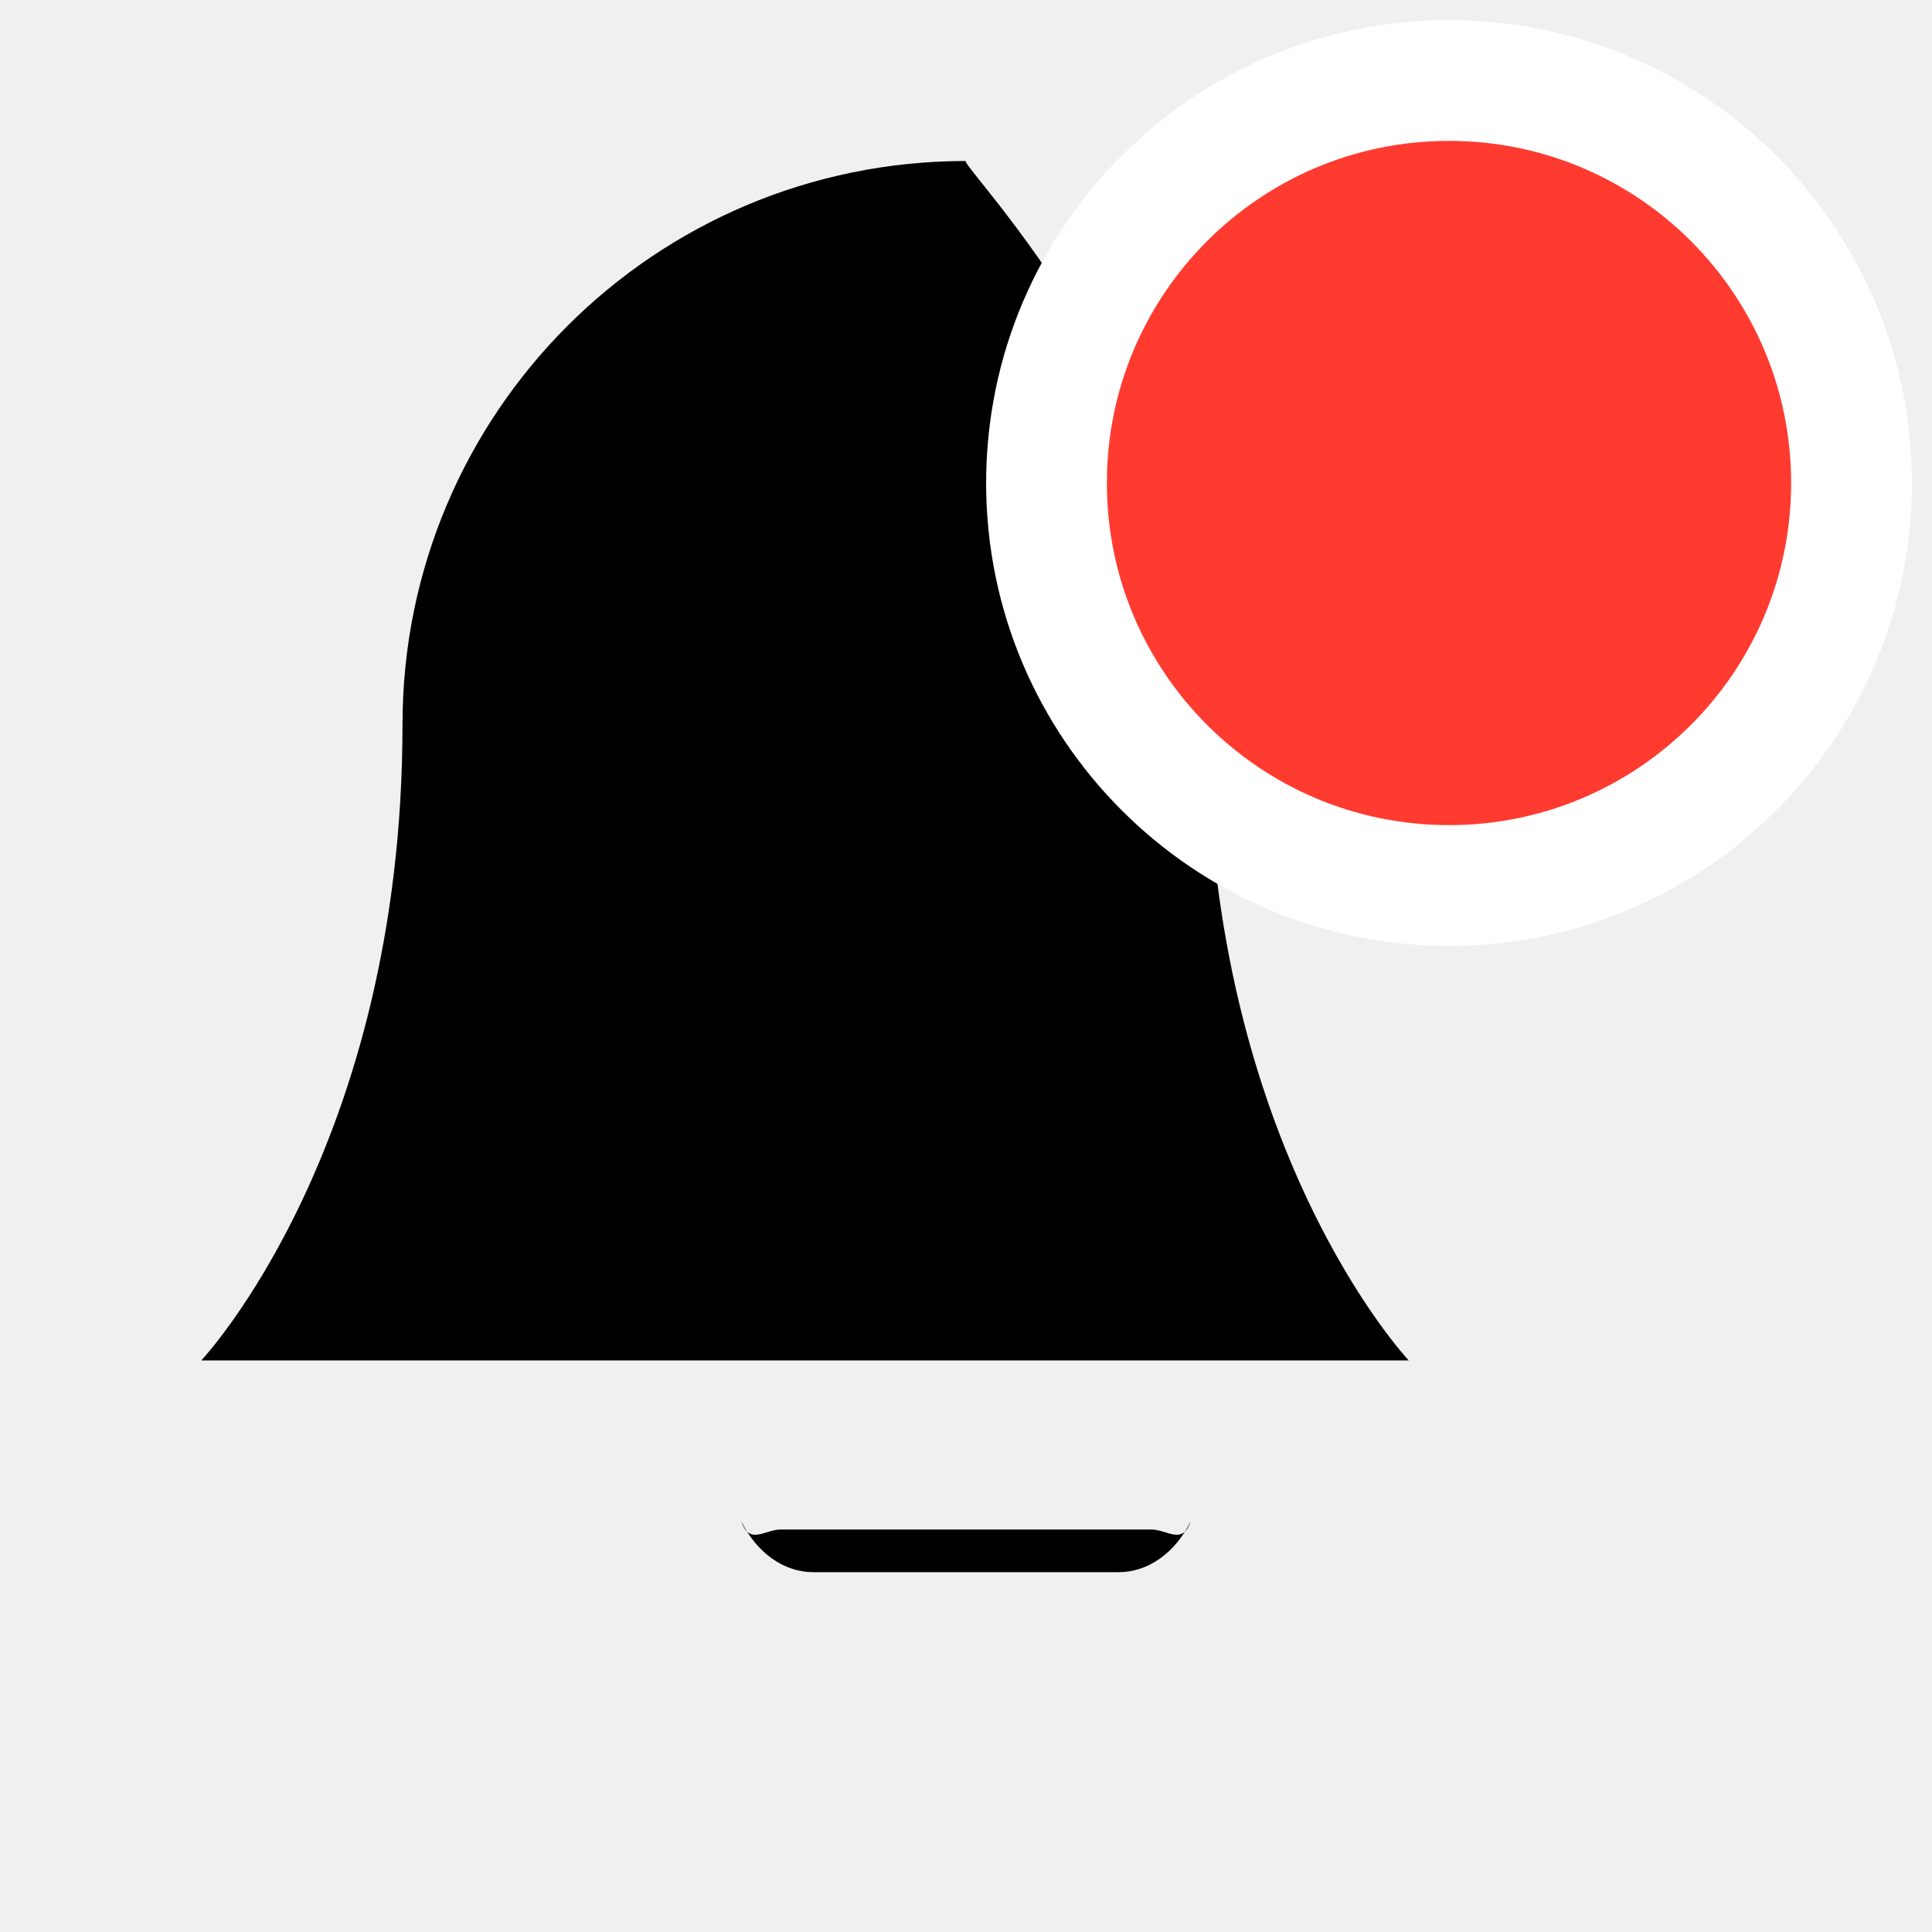
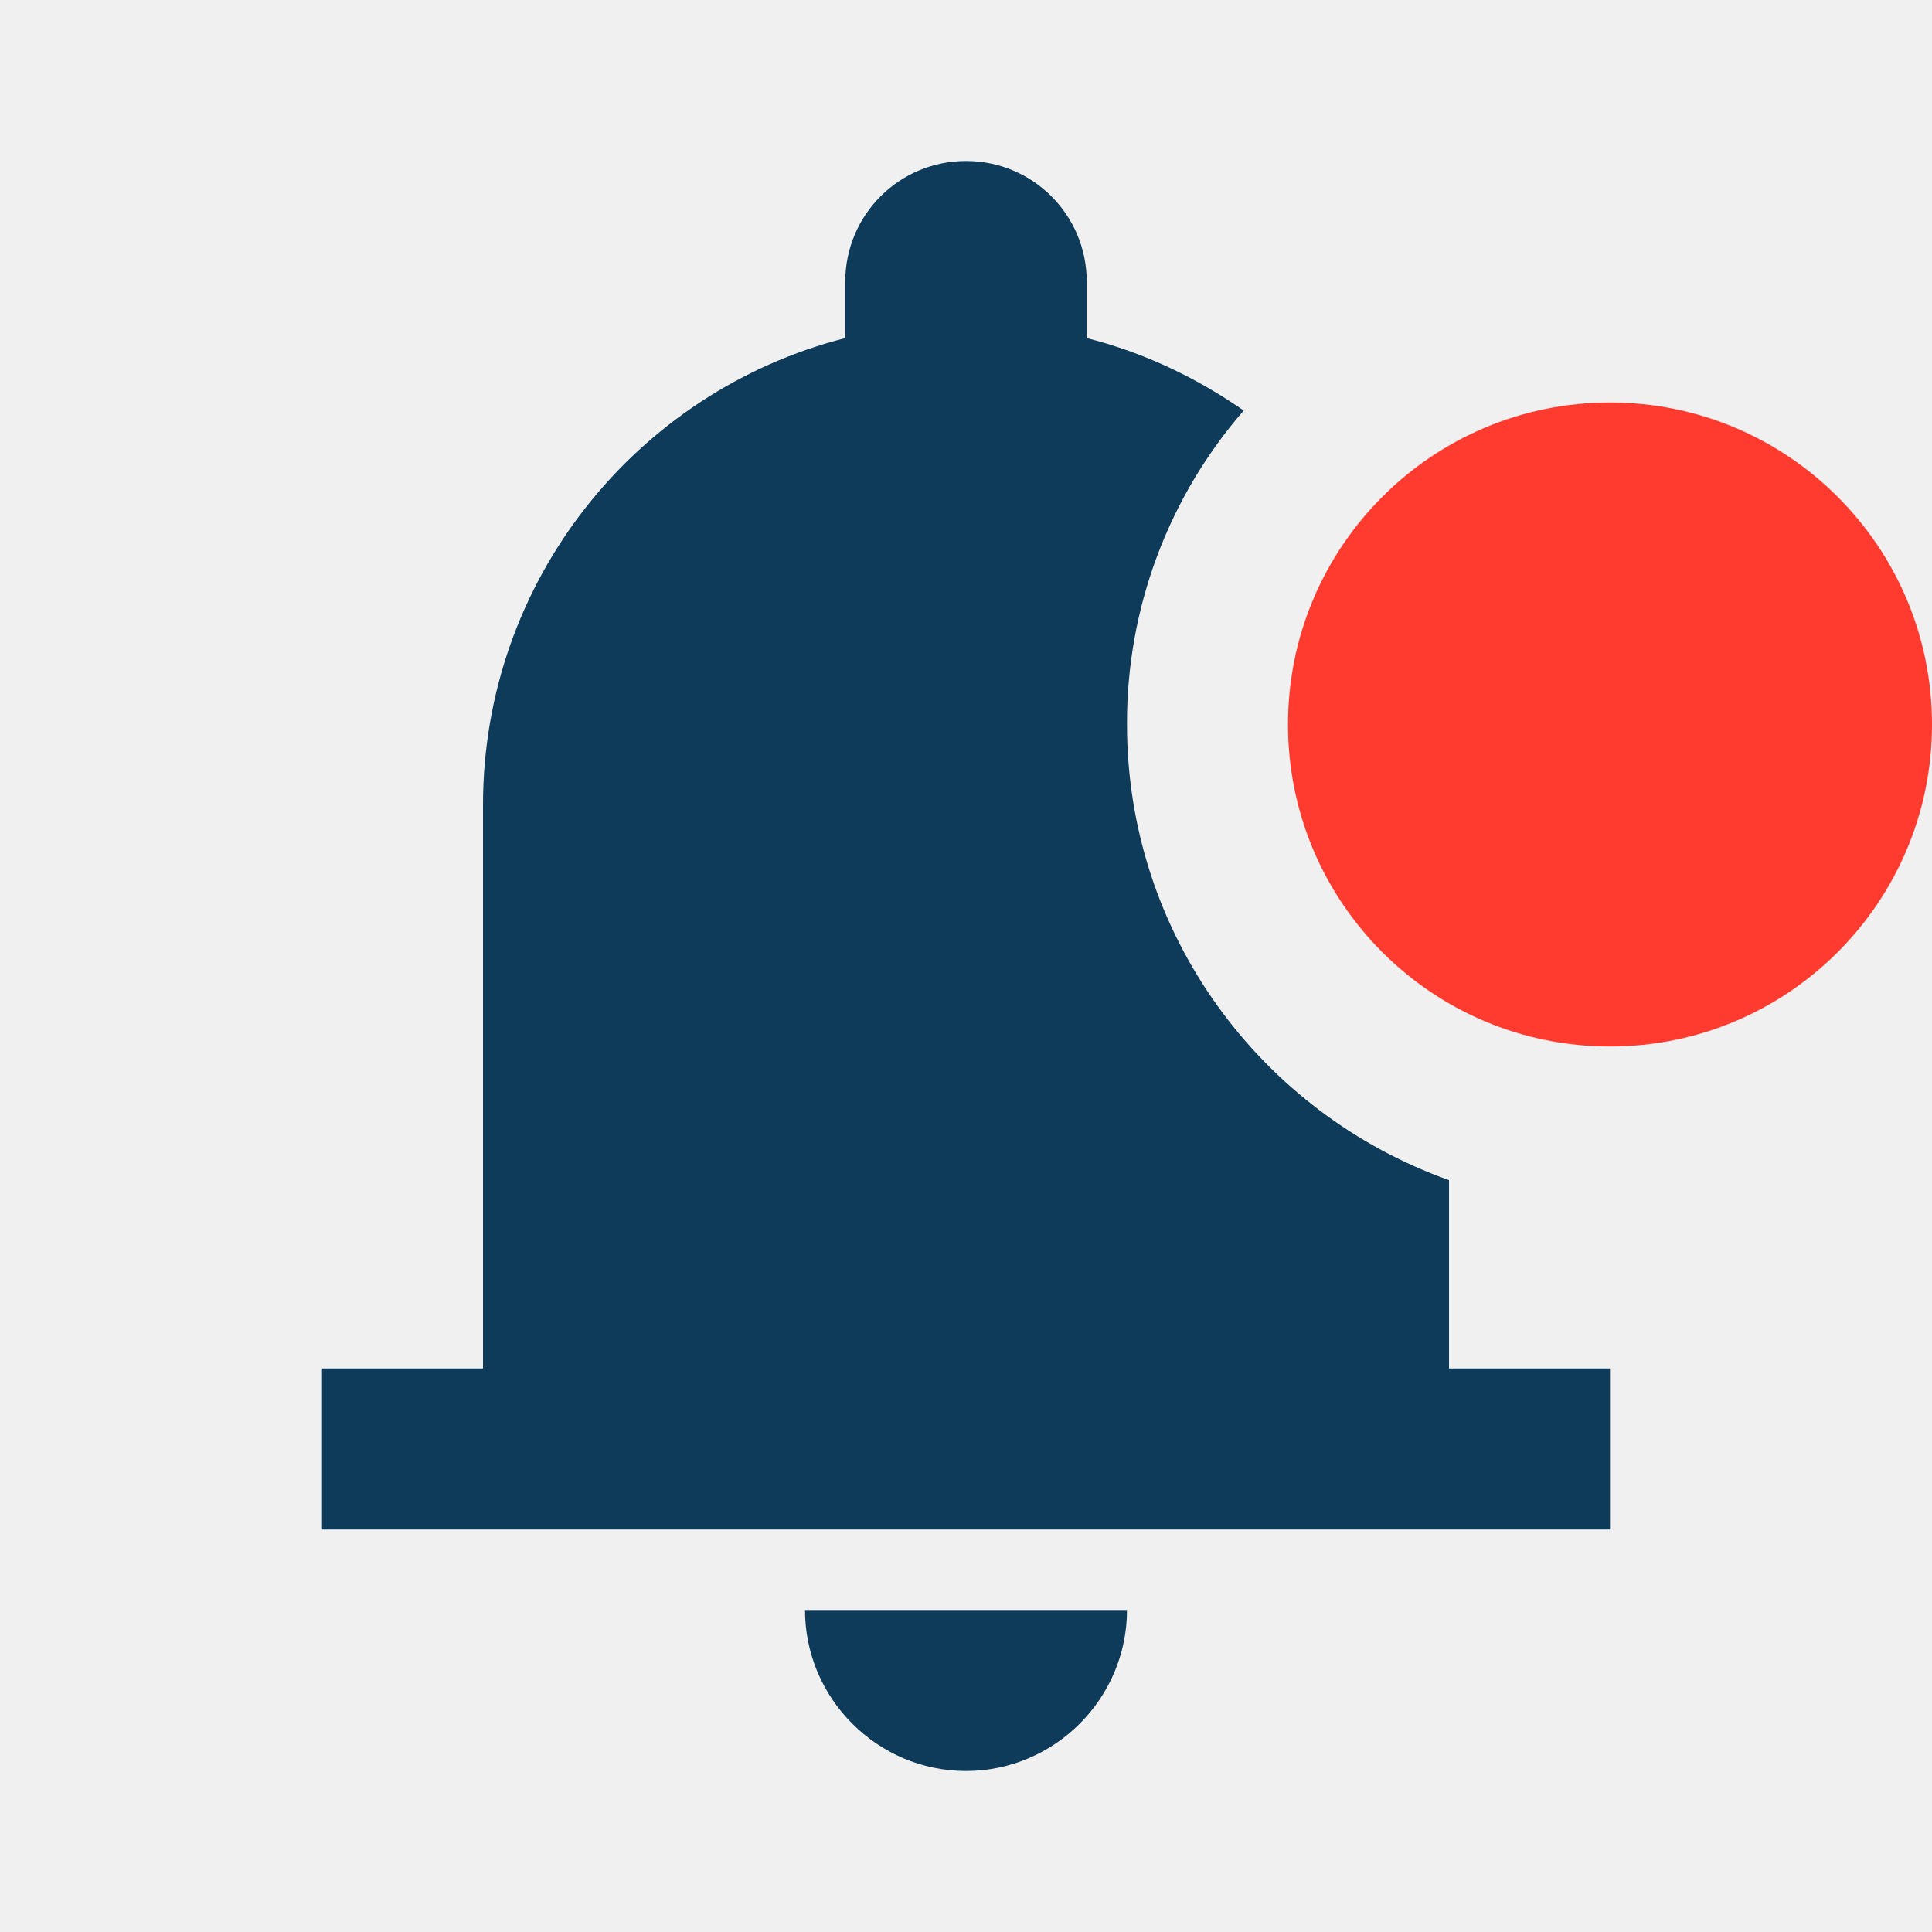
- <svg xmlns="http://www.w3.org/2000/svg" viewBox="0 0 24 24" height="24" width="24" version="1.1">
-   <path style="fill:#000000;fill-opacity:1;fill-rule:nonzero;stroke:none" d="M 12 2 C 8.13 2 5 5.13 5 9 c 0 5.25 -2.5 7.9 -2.5 7.9 h 15 c 0 0 -2.5 -2.65 -2.5 -7.9 C 15 5.13 11.87 2 12 2 Z M 9.21 18.9 c 0.19 0.39 0.53 0.63 0.89 0.63 h 3.8 c 0.36 0 0.7 -0.24 0.89 -0.63 C 14.69 19.2 14.5 19 14.3 19 h -4.6 C 9.5 19 9.31 19.2 9.21 18.9 Z" />
-   <circle cx="18" cy="6" r="5" style="fill:#FF3B30;fill-opacity:1;stroke:#FFFFFF;stroke-width:1.5" />
+ <svg xmlns="http://www.w3.org/2000/svg" width="24px" height="24px" viewBox="0 0 24 24">
+   <path fill="#0F3B5A" d="M10,20h4c0,1.1-0.9,2-2,2C10.9,22,10,21.1,10,20 M14,9c0,2.61,1.67,4.83,4,5.66V17h2v2H4v-2h2v-7c0-2.79,1.91-5.14,4.5-5.8  V3.5C10.5,2.67,11.17,2,12,2s1.5,0.67,1.5,1.5v0.7c0.71,0.18,1.359,0.49,1.95,0.9C14.51,6.181,13.994,7.567,14,9" />
+   <circle cx="20" cy="9" r="4" fill="#FF3B30" />
</svg>
